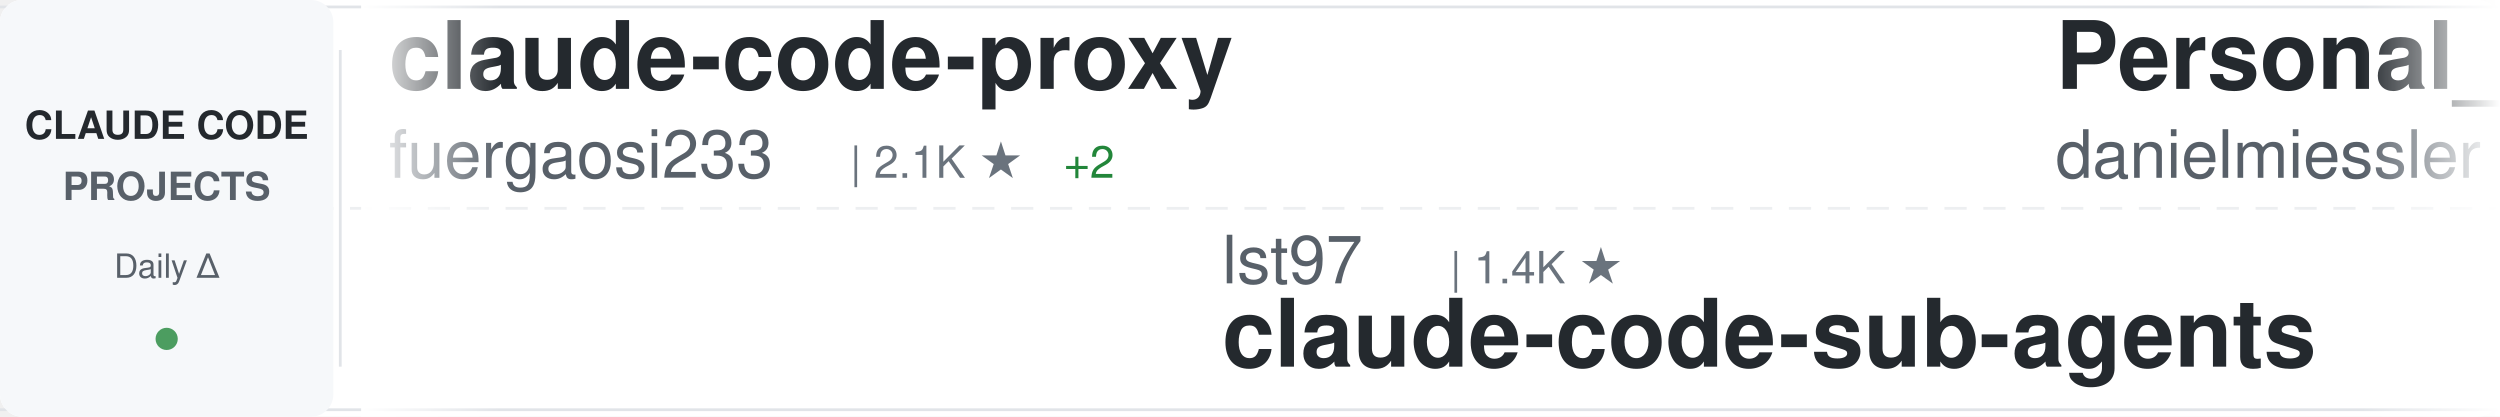
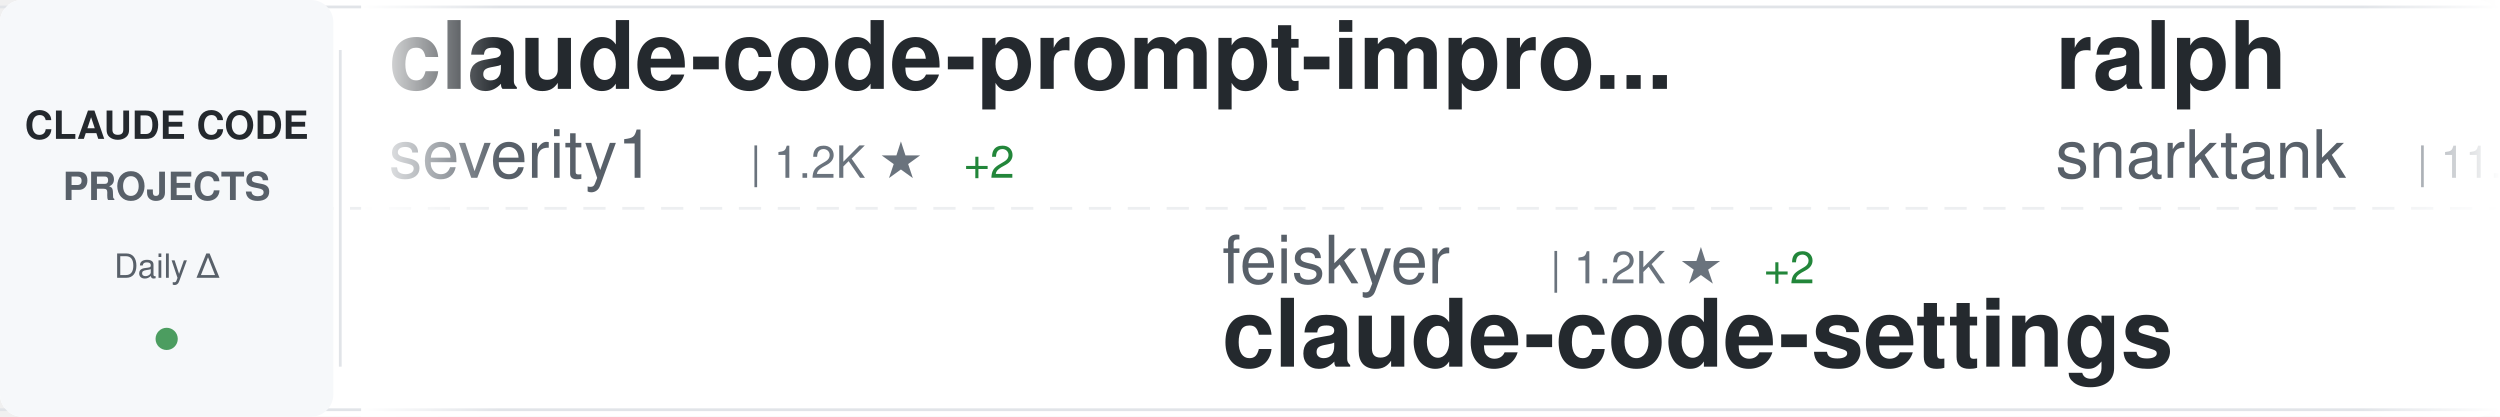
<svg xmlns="http://www.w3.org/2000/svg" width="900" height="150">
  <defs>
    <linearGradient id="awesomeLeftFade" x1="0%" y1="0%" x2="100%" y2="0%">
      <stop offset="0%" style="stop-color:#ffffff;stop-opacity:1" />
      <stop offset="100%" style="stop-color:#ffffff;stop-opacity:0" />
    </linearGradient>
    <linearGradient id="awesomeRightFade" x1="0%" y1="0%" x2="100%" y2="0%">
      <stop offset="0%" style="stop-color:#ffffff;stop-opacity:0" />
      <stop offset="100%" style="stop-color:#ffffff;stop-opacity:1" />
    </linearGradient>
  </defs>
  <rect width="900" height="150" fill="#ffffff" rx="8" />
  <rect x="0" y="2" width="900" height="1" fill="#e1e4e8" />
  <rect x="0" y="147" width="900" height="1" fill="#e1e4e8" />
  <line x1="0" y1="75" x2="900" y2="75" stroke="#e1e4e8" stroke-width="1" stroke-dasharray="8 6" opacity="0.6" />
  <rect x="0" y="0" width="120" height="150" fill="#f6f8fa" rx="8" />
  <text x="60" y="50" font-family="-apple-system, BlinkMacSystemFont, 'Segoe UI', Helvetica, Arial, sans-serif" font-size="14" font-weight="600" fill="#24292e" text-anchor="middle">CLAUDE CODE</text>
  <text x="60" y="72" font-family="-apple-system, BlinkMacSystemFont, 'Segoe UI', Helvetica, Arial, sans-serif" font-size="14" font-weight="600" fill="#586069" text-anchor="middle">PROJECTS</text>
  <text x="60" y="100" font-family="-apple-system, BlinkMacSystemFont, 'Segoe UI', Helvetica, Arial, sans-serif" font-size="12" font-weight="500" fill="#586069" text-anchor="middle">Daily Δ</text>
  <circle cx="60" cy="122" r="4" fill="#22863a" opacity="0.8" />
  <rect x="122" y="18" width="1" height="114" fill="#e1e4e8" />
  <clipPath id="awesomeTickerClip">
    <rect x="130" y="0" width="770" height="150" />
  </clipPath>
  <g clip-path="url(#awesomeTickerClip)">
    <g id="awesomeTickerItems">
      <animateTransform attributeName="transform" attributeType="XML" type="translate" from="0 0" to="-3000 0" dur="54s" repeatCount="indefinite" />
      <g transform="translate(0, 0)">
-         <text x="140" y="32" font-family="-apple-system, BlinkMacSystemFont, 'Segoe UI', Helvetica, Arial, sans-serif" font-size="34" font-weight="600" fill="#24292e">claude-code-proxy</text>
-         <text x="140" y="64" font-family="-apple-system, BlinkMacSystemFont, 'Segoe UI', Helvetica, Arial, sans-serif" font-size="24" font-weight="400" fill="#586069">fuergaosi233</text>
-         <text x="306" y="64" font-family="-apple-system, BlinkMacSystemFont, 'Segoe UI', Helvetica, Arial, sans-serif" font-size="16" font-weight="500" fill="#6a737d">| 2.1K ★</text>
-         <text x="383" y="64" font-family="-apple-system, BlinkMacSystemFont, 'Segoe UI', Helvetica, Arial, sans-serif" font-size="16" font-weight="500" fill="#22863a"> +2</text>
+         <text x="140" y="32" font-family="-apple-system, BlinkMacSystemFont, 'Segoe UI', Helvetica, Arial, sans-serif" font-size="34" font-weight="600" fill="#24292e">claude-code-prompt-impro...</text>
+         <text x="140" y="64" font-family="-apple-system, BlinkMacSystemFont, 'Segoe UI', Helvetica, Arial, sans-serif" font-size="24" font-weight="400" fill="#586069">severity1</text>
+         <text x="270" y="64" font-family="-apple-system, BlinkMacSystemFont, 'Segoe UI', Helvetica, Arial, sans-serif" font-size="16" font-weight="500" fill="#6a737d">| 1.2K ★</text>
+         <text x="347" y="64" font-family="-apple-system, BlinkMacSystemFont, 'Segoe UI', Helvetica, Arial, sans-serif" font-size="16" font-weight="500" fill="#22863a"> +2</text>
      </g>
      <g transform="translate(300, 0)">
-         <text x="140" y="102" font-family="-apple-system, BlinkMacSystemFont, 'Segoe UI', Helvetica, Arial, sans-serif" font-size="24" font-weight="400" fill="#586069">lst97</text>
-         <text x="222" y="102" font-family="-apple-system, BlinkMacSystemFont, 'Segoe UI', Helvetica, Arial, sans-serif" font-size="16" font-weight="500" fill="#6a737d">| 1.4K ★</text>
-         <text x="140" y="132" font-family="-apple-system, BlinkMacSystemFont, 'Segoe UI', Helvetica, Arial, sans-serif" font-size="34" font-weight="600" fill="#24292e">claude-code-sub-agents</text>
+         <text x="140" y="102" font-family="-apple-system, BlinkMacSystemFont, 'Segoe UI', Helvetica, Arial, sans-serif" font-size="24" font-weight="400" fill="#586069">feiskyer</text>
+         <text x="258" y="102" font-family="-apple-system, BlinkMacSystemFont, 'Segoe UI', Helvetica, Arial, sans-serif" font-size="16" font-weight="500" fill="#6a737d">| 1.2K ★</text>
+         <text x="335" y="102" font-family="-apple-system, BlinkMacSystemFont, 'Segoe UI', Helvetica, Arial, sans-serif" font-size="16" font-weight="500" fill="#22863a"> +2</text>
+         <text x="140" y="132" font-family="-apple-system, BlinkMacSystemFont, 'Segoe UI', Helvetica, Arial, sans-serif" font-size="34" font-weight="600" fill="#24292e">claude-code-settings</text>
      </g>
      <g transform="translate(600, 0)">
-         <text x="140" y="32" font-family="-apple-system, BlinkMacSystemFont, 'Segoe UI', Helvetica, Arial, sans-serif" font-size="34" font-weight="600" fill="#24292e">Personal_AI_Infrastructu...</text>
-         <text x="140" y="64" font-family="-apple-system, BlinkMacSystemFont, 'Segoe UI', Helvetica, Arial, sans-serif" font-size="24" font-weight="400" fill="#586069">danielmiessler</text>
-         <text x="330" y="64" font-family="-apple-system, BlinkMacSystemFont, 'Segoe UI', Helvetica, Arial, sans-serif" font-size="16" font-weight="500" fill="#6a737d">| 9.3K ★</text>
-         <text x="407" y="64" font-family="-apple-system, BlinkMacSystemFont, 'Segoe UI', Helvetica, Arial, sans-serif" font-size="16" font-weight="500" fill="#22863a"> +61</text>
+         <text x="140" y="32" font-family="-apple-system, BlinkMacSystemFont, 'Segoe UI', Helvetica, Arial, sans-serif" font-size="34" font-weight="600" fill="#24292e">ralph</text>
+         <text x="140" y="64" font-family="-apple-system, BlinkMacSystemFont, 'Segoe UI', Helvetica, Arial, sans-serif" font-size="24" font-weight="400" fill="#586069">snarktank</text>
+         <text x="270" y="64" font-family="-apple-system, BlinkMacSystemFont, 'Segoe UI', Helvetica, Arial, sans-serif" font-size="16" font-weight="500" fill="#6a737d">| 11.6K ★</text>
+         <text x="356" y="64" font-family="-apple-system, BlinkMacSystemFont, 'Segoe UI', Helvetica, Arial, sans-serif" font-size="16" font-weight="500" fill="#22863a"> +117</text>
      </g>
      <g transform="translate(900, 0)">
-         <text x="140" y="102" font-family="-apple-system, BlinkMacSystemFont, 'Segoe UI', Helvetica, Arial, sans-serif" font-size="24" font-weight="400" fill="#586069">ericbuess</text>
-         <text x="270" y="102" font-family="-apple-system, BlinkMacSystemFont, 'Segoe UI', Helvetica, Arial, sans-serif" font-size="16" font-weight="500" fill="#6a737d">| 704 ★</text>
-         <text x="338" y="102" font-family="-apple-system, BlinkMacSystemFont, 'Segoe UI', Helvetica, Arial, sans-serif" font-size="16" font-weight="500" fill="#22863a"> +1</text>
-         <text x="140" y="132" font-family="-apple-system, BlinkMacSystemFont, 'Segoe UI', Helvetica, Arial, sans-serif" font-size="34" font-weight="600" fill="#24292e">claude-code-docs</text>
+         <text x="140" y="102" font-family="-apple-system, BlinkMacSystemFont, 'Segoe UI', Helvetica, Arial, sans-serif" font-size="24" font-weight="400" fill="#586069">ComposioHQ</text>
+         <text x="282" y="102" font-family="-apple-system, BlinkMacSystemFont, 'Segoe UI', Helvetica, Arial, sans-serif" font-size="16" font-weight="500" fill="#6a737d">| 38.6K ★</text>
+         <text x="368" y="102" font-family="-apple-system, BlinkMacSystemFont, 'Segoe UI', Helvetica, Arial, sans-serif" font-size="16" font-weight="500" fill="#22863a"> +365</text>
+         <text x="140" y="132" font-family="-apple-system, BlinkMacSystemFont, 'Segoe UI', Helvetica, Arial, sans-serif" font-size="34" font-weight="600" fill="#24292e">awesome-claude-skills</text>
      </g>
      <g transform="translate(1200, 0)">
+         <text x="140" y="32" font-family="-apple-system, BlinkMacSystemFont, 'Segoe UI', Helvetica, Arial, sans-serif" font-size="34" font-weight="600" fill="#24292e">claude-code-mcp</text>
+         <text x="140" y="64" font-family="-apple-system, BlinkMacSystemFont, 'Segoe UI', Helvetica, Arial, sans-serif" font-size="24" font-weight="400" fill="#586069">steipete</text>
+         <text x="258" y="64" font-family="-apple-system, BlinkMacSystemFont, 'Segoe UI', Helvetica, Arial, sans-serif" font-size="16" font-weight="500" fill="#6a737d">| 1.1K ★</text>
+         <text x="335" y="64" font-family="-apple-system, BlinkMacSystemFont, 'Segoe UI', Helvetica, Arial, sans-serif" font-size="16" font-weight="500" fill="#22863a"> +2</text>
+       </g>
+       <g transform="translate(1500, 0)">
+         <text x="140" y="102" font-family="-apple-system, BlinkMacSystemFont, 'Segoe UI', Helvetica, Arial, sans-serif" font-size="24" font-weight="400" fill="#586069">Pimzino</text>
+         <text x="246" y="102" font-family="-apple-system, BlinkMacSystemFont, 'Segoe UI', Helvetica, Arial, sans-serif" font-size="16" font-weight="500" fill="#6a737d">| 3.5K ★</text>
+         <text x="323" y="102" font-family="-apple-system, BlinkMacSystemFont, 'Segoe UI', Helvetica, Arial, sans-serif" font-size="16" font-weight="500" fill="#22863a"> +7</text>
+         <text x="140" y="132" font-family="-apple-system, BlinkMacSystemFont, 'Segoe UI', Helvetica, Arial, sans-serif" font-size="34" font-weight="600" fill="#24292e">claude-code-spec-workflo...</text>
+       </g>
+       <g transform="translate(1800, 0)">
        <text x="140" y="32" font-family="-apple-system, BlinkMacSystemFont, 'Segoe UI', Helvetica, Arial, sans-serif" font-size="34" font-weight="600" fill="#24292e">sc-claude-code-files</text>
        <text x="140" y="64" font-family="-apple-system, BlinkMacSystemFont, 'Segoe UI', Helvetica, Arial, sans-serif" font-size="24" font-weight="400" fill="#586069">https-deeplearning-ai</text>
        <text x="414" y="64" font-family="-apple-system, BlinkMacSystemFont, 'Segoe UI', Helvetica, Arial, sans-serif" font-size="16" font-weight="500" fill="#6a737d">| 427 ★</text>
        <text x="482" y="64" font-family="-apple-system, BlinkMacSystemFont, 'Segoe UI', Helvetica, Arial, sans-serif" font-size="16" font-weight="500" fill="#22863a"> +2</text>
      </g>
-       <g transform="translate(1500, 0)">
-         <text x="140" y="102" font-family="-apple-system, BlinkMacSystemFont, 'Segoe UI', Helvetica, Arial, sans-serif" font-size="24" font-weight="400" fill="#586069">upstash</text>
-         <text x="246" y="102" font-family="-apple-system, BlinkMacSystemFont, 'Segoe UI', Helvetica, Arial, sans-serif" font-size="16" font-weight="500" fill="#6a737d">| 47.2K ★</text>
-         <text x="332" y="102" font-family="-apple-system, BlinkMacSystemFont, 'Segoe UI', Helvetica, Arial, sans-serif" font-size="16" font-weight="500" fill="#22863a"> +123</text>
-         <text x="140" y="132" font-family="-apple-system, BlinkMacSystemFont, 'Segoe UI', Helvetica, Arial, sans-serif" font-size="34" font-weight="600" fill="#24292e">context7</text>
-       </g>
-       <g transform="translate(1800, 0)">
-         <text x="140" y="32" font-family="-apple-system, BlinkMacSystemFont, 'Segoe UI', Helvetica, Arial, sans-serif" font-size="34" font-weight="600" fill="#24292e">claude-code-requirements...</text>
-         <text x="140" y="64" font-family="-apple-system, BlinkMacSystemFont, 'Segoe UI', Helvetica, Arial, sans-serif" font-size="24" font-weight="400" fill="#586069">rizethereum</text>
-         <text x="294" y="64" font-family="-apple-system, BlinkMacSystemFont, 'Segoe UI', Helvetica, Arial, sans-serif" font-size="16" font-weight="500" fill="#6a737d">| 1.7K ★</text>
-       </g>
      <g transform="translate(2100, 0)">
-         <text x="140" y="102" font-family="-apple-system, BlinkMacSystemFont, 'Segoe UI', Helvetica, Arial, sans-serif" font-size="24" font-weight="400" fill="#586069">greggh</text>
-         <text x="234" y="102" font-family="-apple-system, BlinkMacSystemFont, 'Segoe UI', Helvetica, Arial, sans-serif" font-size="16" font-weight="500" fill="#6a737d">| 1.9K ★</text>
-         <text x="311" y="102" font-family="-apple-system, BlinkMacSystemFont, 'Segoe UI', Helvetica, Arial, sans-serif" font-size="16" font-weight="500" fill="#22863a"> +7</text>
-         <text x="140" y="132" font-family="-apple-system, BlinkMacSystemFont, 'Segoe UI', Helvetica, Arial, sans-serif" font-size="34" font-weight="600" fill="#24292e">claude-code.nvim</text>
+         <text x="140" y="102" font-family="-apple-system, BlinkMacSystemFont, 'Segoe UI', Helvetica, Arial, sans-serif" font-size="24" font-weight="400" fill="#586069">anthropics</text>
+         <text x="282" y="102" font-family="-apple-system, BlinkMacSystemFont, 'Segoe UI', Helvetica, Arial, sans-serif" font-size="16" font-weight="500" fill="#6a737d">| 71.4K ★</text>
+         <text x="368" y="102" font-family="-apple-system, BlinkMacSystemFont, 'Segoe UI', Helvetica, Arial, sans-serif" font-size="16" font-weight="500" fill="#22863a"> +639</text>
+         <text x="140" y="132" font-family="-apple-system, BlinkMacSystemFont, 'Segoe UI', Helvetica, Arial, sans-serif" font-size="34" font-weight="600" fill="#24292e">claude-code</text>
      </g>
      <g transform="translate(2400, 0)">
-         <text x="140" y="32" font-family="-apple-system, BlinkMacSystemFont, 'Segoe UI', Helvetica, Arial, sans-serif" font-size="34" font-weight="600" fill="#24292e">agents</text>
-         <text x="140" y="64" font-family="-apple-system, BlinkMacSystemFont, 'Segoe UI', Helvetica, Arial, sans-serif" font-size="24" font-weight="400" fill="#586069">wshobson</text>
-         <text x="258" y="64" font-family="-apple-system, BlinkMacSystemFont, 'Segoe UI', Helvetica, Arial, sans-serif" font-size="16" font-weight="500" fill="#6a737d">| 29.6K ★</text>
-         <text x="344" y="64" font-family="-apple-system, BlinkMacSystemFont, 'Segoe UI', Helvetica, Arial, sans-serif" font-size="16" font-weight="500" fill="#22863a"> +112</text>
+         <text x="140" y="32" font-family="-apple-system, BlinkMacSystemFont, 'Segoe UI', Helvetica, Arial, sans-serif" font-size="34" font-weight="600" fill="#24292e">claude-code-tips</text>
+         <text x="140" y="64" font-family="-apple-system, BlinkMacSystemFont, 'Segoe UI', Helvetica, Arial, sans-serif" font-size="24" font-weight="400" fill="#586069">ykdojo</text>
+         <text x="234" y="64" font-family="-apple-system, BlinkMacSystemFont, 'Segoe UI', Helvetica, Arial, sans-serif" font-size="16" font-weight="500" fill="#6a737d">| 3.2K ★</text>
+         <text x="311" y="64" font-family="-apple-system, BlinkMacSystemFont, 'Segoe UI', Helvetica, Arial, sans-serif" font-size="16" font-weight="500" fill="#22863a"> +28</text>
      </g>
      <g transform="translate(2700, 0)">
-         <text x="140" y="102" font-family="-apple-system, BlinkMacSystemFont, 'Segoe UI', Helvetica, Arial, sans-serif" font-size="24" font-weight="400" fill="#586069">qwibitai</text>
-         <text x="258" y="102" font-family="-apple-system, BlinkMacSystemFont, 'Segoe UI', Helvetica, Arial, sans-serif" font-size="16" font-weight="500" fill="#6a737d">| 15.9K ★</text>
-         <text x="344" y="102" font-family="-apple-system, BlinkMacSystemFont, 'Segoe UI', Helvetica, Arial, sans-serif" font-size="16" font-weight="500" fill="#22863a"> +636</text>
-         <text x="140" y="132" font-family="-apple-system, BlinkMacSystemFont, 'Segoe UI', Helvetica, Arial, sans-serif" font-size="34" font-weight="600" fill="#24292e">nanoclaw</text>
+         <text x="140" y="102" font-family="-apple-system, BlinkMacSystemFont, 'Segoe UI', Helvetica, Arial, sans-serif" font-size="24" font-weight="400" fill="#586069">disler</text>
+         <text x="234" y="102" font-family="-apple-system, BlinkMacSystemFont, 'Segoe UI', Helvetica, Arial, sans-serif" font-size="16" font-weight="500" fill="#6a737d">| 1.2K ★</text>
+         <text x="311" y="102" font-family="-apple-system, BlinkMacSystemFont, 'Segoe UI', Helvetica, Arial, sans-serif" font-size="16" font-weight="500" fill="#22863a"> +6</text>
+         <text x="140" y="132" font-family="-apple-system, BlinkMacSystemFont, 'Segoe UI', Helvetica, Arial, sans-serif" font-size="34" font-weight="600" fill="#24292e">claude-code-hooks-multi-...</text>
      </g>
      <g transform="translate(3000, 0)">
-         <text x="140" y="32" font-family="-apple-system, BlinkMacSystemFont, 'Segoe UI', Helvetica, Arial, sans-serif" font-size="34" font-weight="600" fill="#24292e">claude-code-proxy</text>
-         <text x="140" y="64" font-family="-apple-system, BlinkMacSystemFont, 'Segoe UI', Helvetica, Arial, sans-serif" font-size="24" font-weight="400" fill="#586069">fuergaosi233</text>
-         <text x="306" y="64" font-family="-apple-system, BlinkMacSystemFont, 'Segoe UI', Helvetica, Arial, sans-serif" font-size="16" font-weight="500" fill="#6a737d">| 2.1K ★</text>
-         <text x="383" y="64" font-family="-apple-system, BlinkMacSystemFont, 'Segoe UI', Helvetica, Arial, sans-serif" font-size="16" font-weight="500" fill="#22863a"> +2</text>
+         <text x="140" y="32" font-family="-apple-system, BlinkMacSystemFont, 'Segoe UI', Helvetica, Arial, sans-serif" font-size="34" font-weight="600" fill="#24292e">claude-code-prompt-impro...</text>
+         <text x="140" y="64" font-family="-apple-system, BlinkMacSystemFont, 'Segoe UI', Helvetica, Arial, sans-serif" font-size="24" font-weight="400" fill="#586069">severity1</text>
+         <text x="270" y="64" font-family="-apple-system, BlinkMacSystemFont, 'Segoe UI', Helvetica, Arial, sans-serif" font-size="16" font-weight="500" fill="#6a737d">| 1.2K ★</text>
+         <text x="347" y="64" font-family="-apple-system, BlinkMacSystemFont, 'Segoe UI', Helvetica, Arial, sans-serif" font-size="16" font-weight="500" fill="#22863a"> +2</text>
      </g>
      <g transform="translate(3300, 0)">
-         <text x="140" y="102" font-family="-apple-system, BlinkMacSystemFont, 'Segoe UI', Helvetica, Arial, sans-serif" font-size="24" font-weight="400" fill="#586069">lst97</text>
-         <text x="222" y="102" font-family="-apple-system, BlinkMacSystemFont, 'Segoe UI', Helvetica, Arial, sans-serif" font-size="16" font-weight="500" fill="#6a737d">| 1.4K ★</text>
-         <text x="140" y="132" font-family="-apple-system, BlinkMacSystemFont, 'Segoe UI', Helvetica, Arial, sans-serif" font-size="34" font-weight="600" fill="#24292e">claude-code-sub-agents</text>
+         <text x="140" y="102" font-family="-apple-system, BlinkMacSystemFont, 'Segoe UI', Helvetica, Arial, sans-serif" font-size="24" font-weight="400" fill="#586069">feiskyer</text>
+         <text x="258" y="102" font-family="-apple-system, BlinkMacSystemFont, 'Segoe UI', Helvetica, Arial, sans-serif" font-size="16" font-weight="500" fill="#6a737d">| 1.2K ★</text>
+         <text x="335" y="102" font-family="-apple-system, BlinkMacSystemFont, 'Segoe UI', Helvetica, Arial, sans-serif" font-size="16" font-weight="500" fill="#22863a"> +2</text>
+         <text x="140" y="132" font-family="-apple-system, BlinkMacSystemFont, 'Segoe UI', Helvetica, Arial, sans-serif" font-size="34" font-weight="600" fill="#24292e">claude-code-settings</text>
      </g>
      <g transform="translate(3600, 0)">
-         <text x="140" y="32" font-family="-apple-system, BlinkMacSystemFont, 'Segoe UI', Helvetica, Arial, sans-serif" font-size="34" font-weight="600" fill="#24292e">Personal_AI_Infrastructu...</text>
-         <text x="140" y="64" font-family="-apple-system, BlinkMacSystemFont, 'Segoe UI', Helvetica, Arial, sans-serif" font-size="24" font-weight="400" fill="#586069">danielmiessler</text>
-         <text x="330" y="64" font-family="-apple-system, BlinkMacSystemFont, 'Segoe UI', Helvetica, Arial, sans-serif" font-size="16" font-weight="500" fill="#6a737d">| 9.3K ★</text>
-         <text x="407" y="64" font-family="-apple-system, BlinkMacSystemFont, 'Segoe UI', Helvetica, Arial, sans-serif" font-size="16" font-weight="500" fill="#22863a"> +61</text>
+         <text x="140" y="32" font-family="-apple-system, BlinkMacSystemFont, 'Segoe UI', Helvetica, Arial, sans-serif" font-size="34" font-weight="600" fill="#24292e">ralph</text>
+         <text x="140" y="64" font-family="-apple-system, BlinkMacSystemFont, 'Segoe UI', Helvetica, Arial, sans-serif" font-size="24" font-weight="400" fill="#586069">snarktank</text>
+         <text x="270" y="64" font-family="-apple-system, BlinkMacSystemFont, 'Segoe UI', Helvetica, Arial, sans-serif" font-size="16" font-weight="500" fill="#6a737d">| 11.6K ★</text>
+         <text x="356" y="64" font-family="-apple-system, BlinkMacSystemFont, 'Segoe UI', Helvetica, Arial, sans-serif" font-size="16" font-weight="500" fill="#22863a"> +117</text>
      </g>
      <g transform="translate(3900, 0)">
-         <text x="140" y="102" font-family="-apple-system, BlinkMacSystemFont, 'Segoe UI', Helvetica, Arial, sans-serif" font-size="24" font-weight="400" fill="#586069">ericbuess</text>
-         <text x="270" y="102" font-family="-apple-system, BlinkMacSystemFont, 'Segoe UI', Helvetica, Arial, sans-serif" font-size="16" font-weight="500" fill="#6a737d">| 704 ★</text>
-         <text x="338" y="102" font-family="-apple-system, BlinkMacSystemFont, 'Segoe UI', Helvetica, Arial, sans-serif" font-size="16" font-weight="500" fill="#22863a"> +1</text>
-         <text x="140" y="132" font-family="-apple-system, BlinkMacSystemFont, 'Segoe UI', Helvetica, Arial, sans-serif" font-size="34" font-weight="600" fill="#24292e">claude-code-docs</text>
+         <text x="140" y="102" font-family="-apple-system, BlinkMacSystemFont, 'Segoe UI', Helvetica, Arial, sans-serif" font-size="24" font-weight="400" fill="#586069">ComposioHQ</text>
+         <text x="282" y="102" font-family="-apple-system, BlinkMacSystemFont, 'Segoe UI', Helvetica, Arial, sans-serif" font-size="16" font-weight="500" fill="#6a737d">| 38.6K ★</text>
+         <text x="368" y="102" font-family="-apple-system, BlinkMacSystemFont, 'Segoe UI', Helvetica, Arial, sans-serif" font-size="16" font-weight="500" fill="#22863a"> +365</text>
+         <text x="140" y="132" font-family="-apple-system, BlinkMacSystemFont, 'Segoe UI', Helvetica, Arial, sans-serif" font-size="34" font-weight="600" fill="#24292e">awesome-claude-skills</text>
      </g>
    </g>
  </g>
  <rect x="130" y="0" width="50" height="150" fill="url(#awesomeLeftFade)" />
  <rect x="850" y="0" width="50" height="150" fill="url(#awesomeRightFade)" />
</svg>
